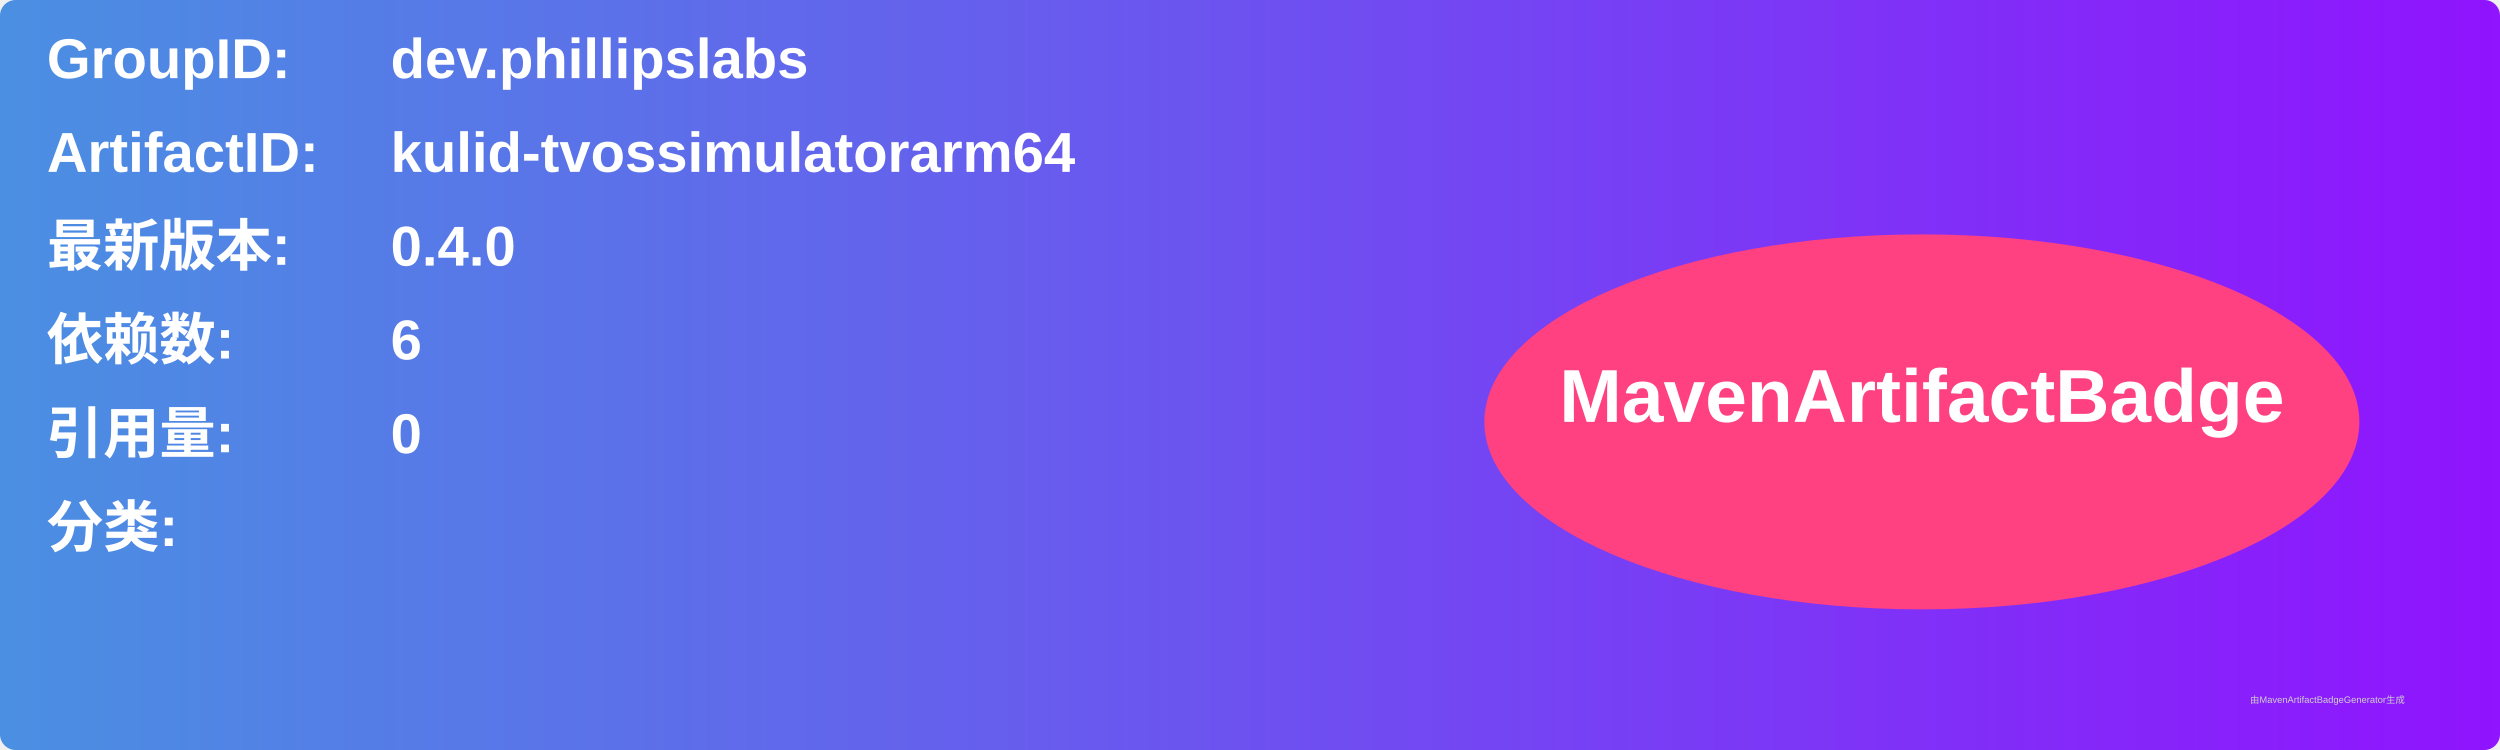
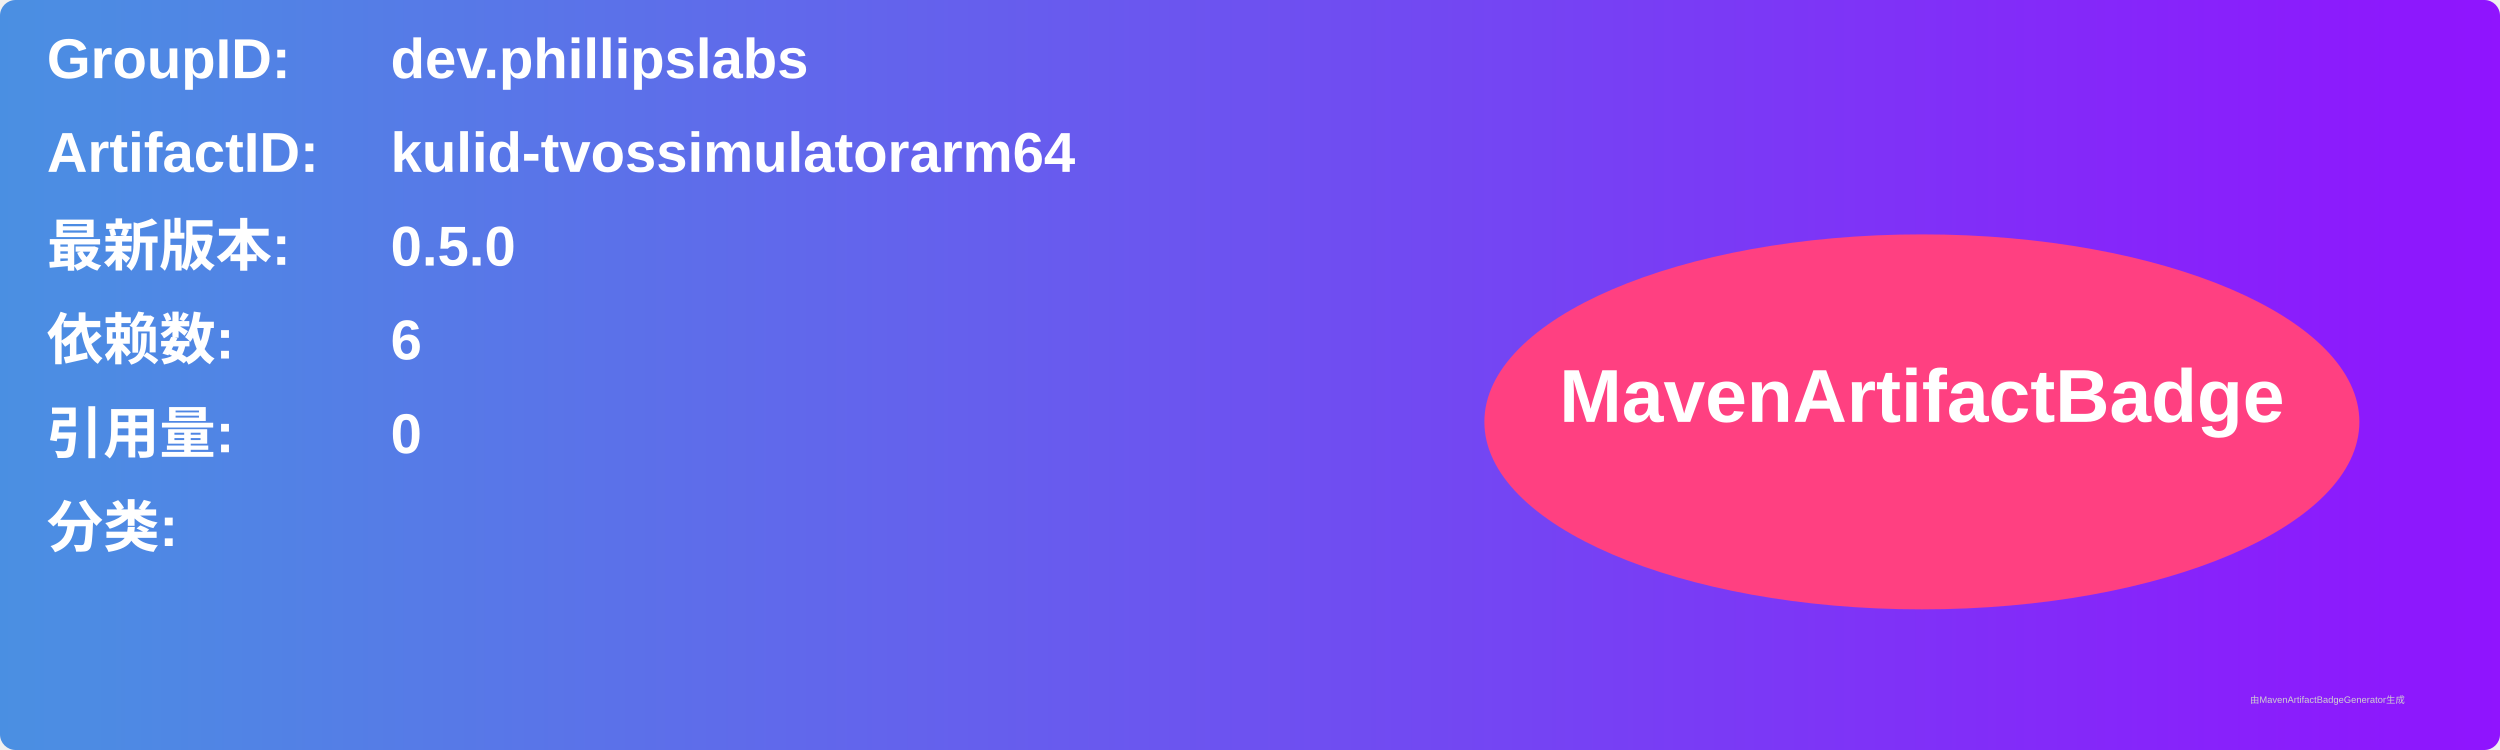
<svg xmlns="http://www.w3.org/2000/svg" width="800" height="240" viewBox="0 0 800 240">
  <linearGradient id="grad" x1="0%" y1="0%" x2="100%" y2="0%">
    <stop offset="0%" stop-color="#4a90e2" />
    <stop offset="100%" stop-color="#9013fe" />
  </linearGradient>
  <rect width="100%" height="100%" rx="5" ry="5" fill="url(#grad)" />
  <g transform="translate(15, 15)">
    <text x="0" y="10" font-family="Arial" font-size="18" fill="white" font-weight="bold" width="260">GroupID:</text>
    <text x="110" y="10" font-family="Arial" font-size="18" fill="white" font-weight="bold" width="460">dev.phillipslabs</text>
    <text x="0" y="40" font-family="Arial" font-size="18" fill="white" font-weight="bold" width="260">ArtifactID:</text>
    <text x="110" y="40" font-family="Arial" font-size="18" fill="white" font-weight="bold" width="460">kulid-tvossimulatorarm64</text>
    <text x="0" y="70" font-family="Arial" font-size="18" fill="white" font-weight="bold">最新版本:</text>
    <text x="110" y="70" font-family="Arial" font-size="18" fill="white" font-weight="bold">
-       <tspan font-weight="bold">0.4.0</tspan>
+       <tspan font-weight="bold">0.5.0</tspan>
    </text>
    <text x="0" y="100" font-family="Arial" font-size="18" fill="white" font-weight="bold">依赖数: </text>
    <text x="110" y="100" font-family="Arial" font-size="18" fill="white">
      <tspan font-weight="bold">6</tspan>
    </text>
    <text x="0" y="130" font-family="Arial" font-size="18" fill="white" font-weight="bold">引用量: </text>
    <text x="110" y="130" font-family="Arial" font-size="18" fill="white">
      <tspan font-weight="bold">0</tspan>
    </text>
    <text x="0" y="160" font-family="Arial" font-size="18" fill="white" font-weight="bold">分类:</text>
    <text x="10" y="190" font-family="Arial" font-size="10" fill="white">
      <tspan font-weight="bold" />
    </text>
    <ellipse cx="600" cy="120" rx="140" ry="60" fill="#ff4081" />
    <text x="600" y="120" text-anchor="middle" font-family="Arial" font-size="24" fill="white" font-weight="bold">MavenArtifactBadge</text>
  </g>
  <text x="720" y="225" font-family="Arial" font-size="3" fill="#d0d0d0">由MavenArtifactBadgeGenerator生成</text>
</svg>
